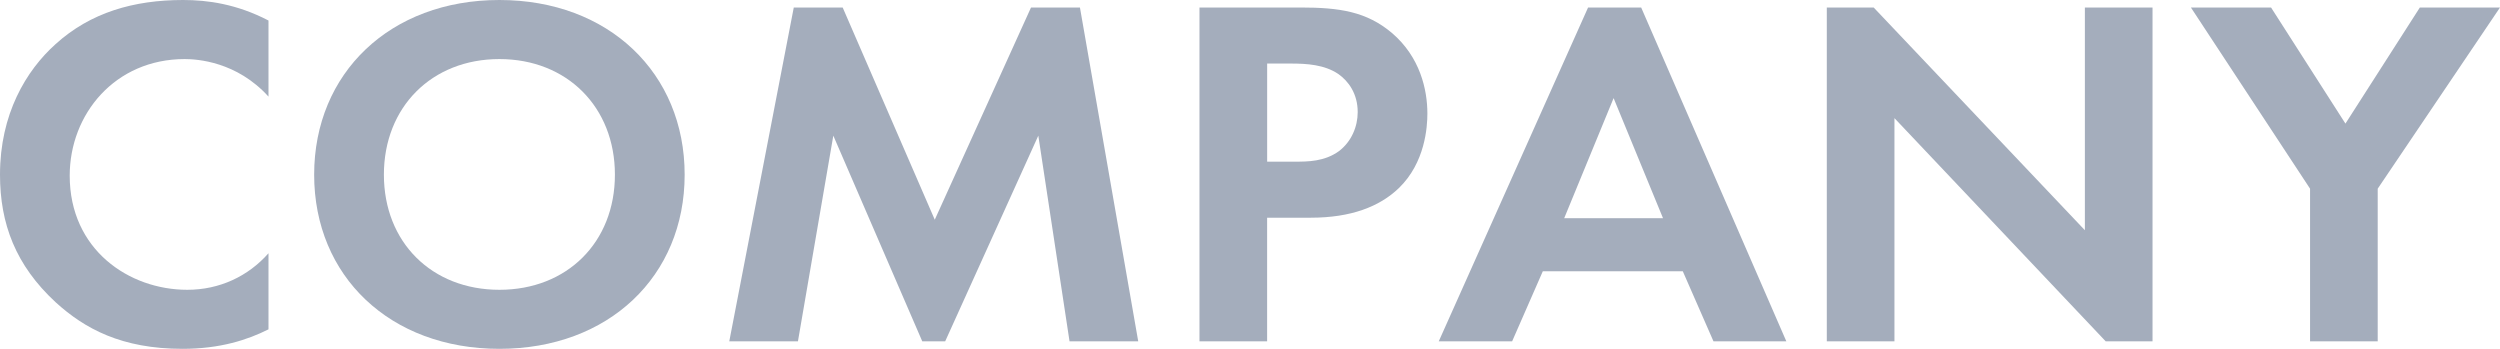
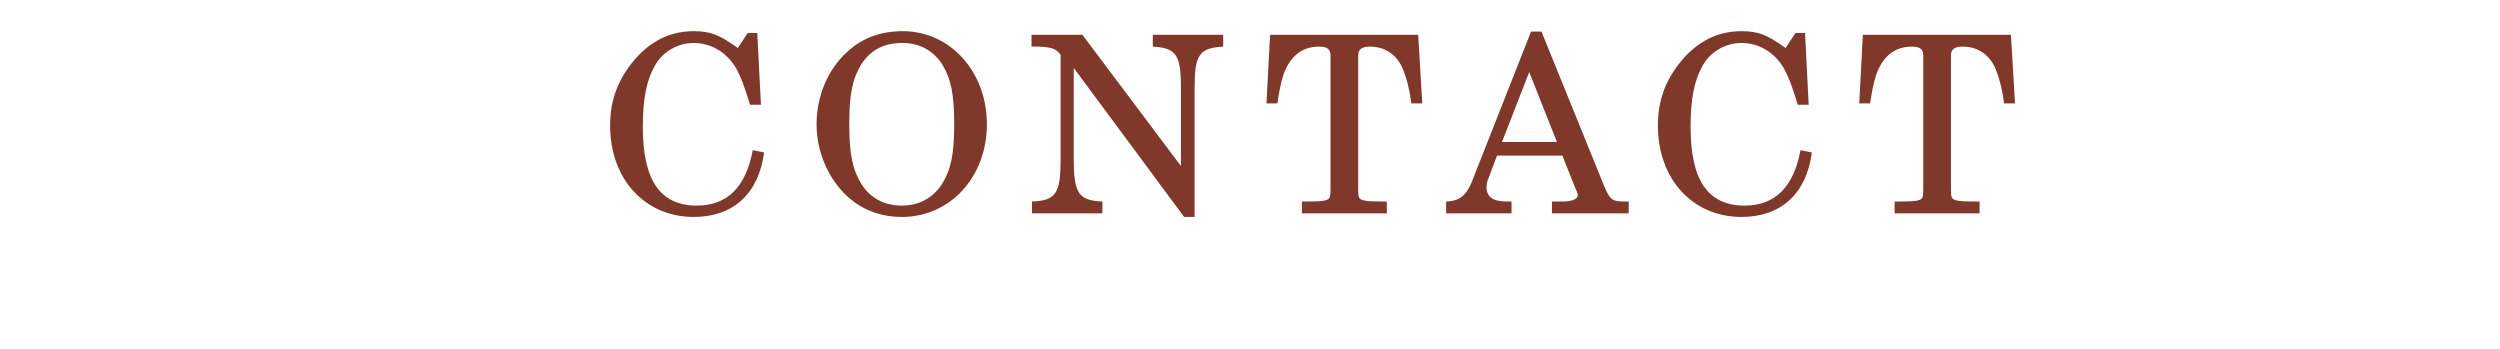
- <svg xmlns="http://www.w3.org/2000/svg" version="1.1" id="レイヤー_1" x="0px" y="0px" width="86px" height="12px" viewBox="0 0 86 12" style="enable-background:new 0 0 86 12;" xml:space="preserve">
+ <svg xmlns="http://www.w3.org/2000/svg" version="1.1" id="レイヤー_1" x="0px" y="0px" viewBox="0 0 86 12" style="enable-background:new 0 0 86 12;" xml:space="preserve">
  <style type="text/css">
- 	.st0{fill:#A4ADBC;}
+ 	.st0{fill:#7F382A;}
+ 	.st1{font-family:'Century';}
+ 	.st2{font-size:8.5px;}
+ 	.st3{letter-spacing:1;}
</style>
-   <g>
-     <path class="st0" d="M9.236,11.329C8.52,11.69,7.571,12,6.283,12c-2.095,0-3.365-0.689-4.368-1.601   C0.537,9.125,0,7.696,0,6.009c0-2.083,0.895-3.581,1.915-4.494C3.114,0.43,4.6,0,6.301,0   c0.841,0,1.844,0.138,2.935,0.706v2.617C8.144,2.118,6.784,2.032,6.354,2.032   c-2.398,0-3.956,1.894-3.956,4.011c0,2.548,2.04,3.926,4.045,3.926c1.11,0,2.095-0.465,2.793-1.257   V11.329z" />
-     <path class="st0" d="M23.552,6.009C23.552,9.504,20.938,12,17.179,12s-6.372-2.496-6.372-5.991   C10.807,2.514,13.42,0,17.179,0S23.552,2.514,23.552,6.009z M21.153,6.009   c0-2.324-1.646-3.977-3.974-3.977S13.206,3.685,13.206,6.009s1.646,3.96,3.974,3.96   S21.153,8.333,21.153,6.009z" />
-     <path class="st0" d="M27.306,0.258h1.682l3.168,7.3l3.311-7.3h1.683l2.005,11.484h-2.363   l-1.074-7.076l-3.204,7.076h-0.788l-3.06-7.076l-1.217,7.076h-2.362L27.306,0.258z" />
-     <path class="st0" d="M44.735,0.258c1.343,0,2.273,0.138,3.15,0.878c0.966,0.826,1.217,1.946,1.217,2.772   c0,0.448-0.072,1.687-0.984,2.565c-0.663,0.637-1.647,1.016-3.025,1.016h-1.504v4.252h-2.327V0.258   H44.735z M43.59,5.561h0.949c0.448,0,1.02,0,1.521-0.362c0.43-0.327,0.645-0.843,0.645-1.343   c0-0.637-0.322-1.067-0.663-1.308c-0.483-0.327-1.092-0.362-1.646-0.362h-0.806V5.561z" />
-     <path class="st0" d="M57.888,9.331h-4.815l-1.056,2.411h-2.524l5.137-11.484h1.826l4.994,11.484h-2.506   L57.888,9.331z M57.208,7.507l-1.7-4.132l-1.7,4.132H57.208z" />
-     <path class="st0" d="M62.842,11.742V0.258h1.612l7.266,7.662V0.258h2.327v11.484h-1.611l-7.267-7.678   v7.678H62.842z" />
-     <path class="st0" d="M79.466,6.491l-4.099-6.233h2.757l2.559,3.994l2.56-3.994H86L81.793,6.491v5.251   h-2.327V6.491z" />
-   </g>
+   <font horiz-adv-x="2048">
+     <font-face font-family="Century" units-per-em="2048" underline-position="-205" underline-thickness="102" />
+     <missing-glyph horiz-adv-x="1536" d="M256,0l0,1280l1024,0l0,-1280M288,32l960,0l0,1216l-960,0z" />
+     <glyph unicode="A" horiz-adv-x="1479" d="M715,1510l67,0l531,-1353C1334,102 1378,75 1444,75l46,0l0,-75l-590,0l0,75l47,0C1008,75 1052,82 1077,95C1094,104 1103,119 1103,138C1103,149 1101,161 1096,174l-123,314l-584,0l-69,-180C302,260 293,222 293,194C293,161 308,133 339,110C369,87 413,75 471,75l50,0l0,-75l-536,0l0,75C42,75 88,88 121,113C154,138 185,185 213,255M686,1225l-265,-659l523,0z" />
+     <glyph unicode="C" horiz-adv-x="1479" d="M1185,1364l69,143l63,0l26,-595l-67,0C1232,1079 1177,1203 1110,1282C1027,1381 929,1431 814,1431C690,1431 589,1376 511,1265C433,1154 394,967 394,703C394,481 439,312 528,195C604,96 711,47 848,47C968,47 1069,86 1150,163C1231,240 1284,356 1309,511l71,0C1359,335 1299,200 1199,105C1099,10 973,-37 821,-37C698,-37 585,-6 482,56C379,118 296,207 235,324C173,440 142,567 142,706C142,853 174,992 238,1121C301,1250 383,1348 482,1413C581,1478 688,1510 803,1510C867,1510 929,1499 989,1477C1049,1455 1114,1417 1185,1364z" />
+     <glyph unicode="N" horiz-adv-x="1669" d="M84,1479l353,0l892,-1162l0,841C1329,1243 1310,1305 1271,1346C1236,1383 1183,1403 1113,1404l0,75l517,0l0,-75C1577,1404 1538,1397 1512,1382C1486,1367 1463,1341 1444,1302C1425,1263 1415,1221 1415,1175l0,-1175l-94,0l-923,1209l0,-892C398,236 418,176 459,137C500,97 563,76 648,75l0,-75l-564,0l0,75C155,78 211,101 252,145C293,188 314,242 314,305l0,1003l-17,18C264,1362 240,1383 226,1390C207,1399 182,1404 151,1404l-67,0z" />
+     <glyph unicode="O" horiz-adv-x="1593" d="M784,1510C909,1510 1026,1477 1135,1412C1244,1346 1329,1254 1391,1137C1452,1019 1483,886 1483,739C1483,592 1452,459 1390,340C1328,221 1243,129 1135,63C1026,-4 911,-37 790,-37C671,-37 560,-4 456,61C352,126 269,219 206,340C143,461 111,595 111,742C111,887 142,1019 203,1136C264,1253 347,1344 453,1411C559,1477 669,1510 784,1510M800,1433C670,1433 565,1379 484,1271C403,1163 363,987 363,743C363,478 404,295 487,194C570,93 672,42 794,42C879,42 954,65 1019,111C1084,157 1135,230 1174,330C1212,430 1231,561 1231,724C1231,901 1213,1040 1177,1140C1141,1239 1090,1313 1023,1361C956,1409 882,1433 800,1433z" />
+     <glyph unicode="T" horiz-adv-x="1366" d="M90,1479l1200,0l29,-559l-69,0C1205,1249 1086,1413 894,1413C855,1413 829,1406 815,1393C800,1380 793,1358 793,1327l0,-1182C793,121 800,103 814,92C828,81 851,75 883,75l149,0l0,-75l-687,0l0,75l170,0C538,75 555,81 567,92C579,103 585,118 585,137l0,1199C585,1361 577,1381 562,1394C547,1407 522,1413 488,1413C391,1413 311,1367 246,1276C193,1201 154,1082 131,920l-73,0z" />
+   </font>
+   <text transform="matrix(1 0 0 1 20.6133 7.3379)" class="st0 st1 st2 st3">CONTACT</text>
</svg>
